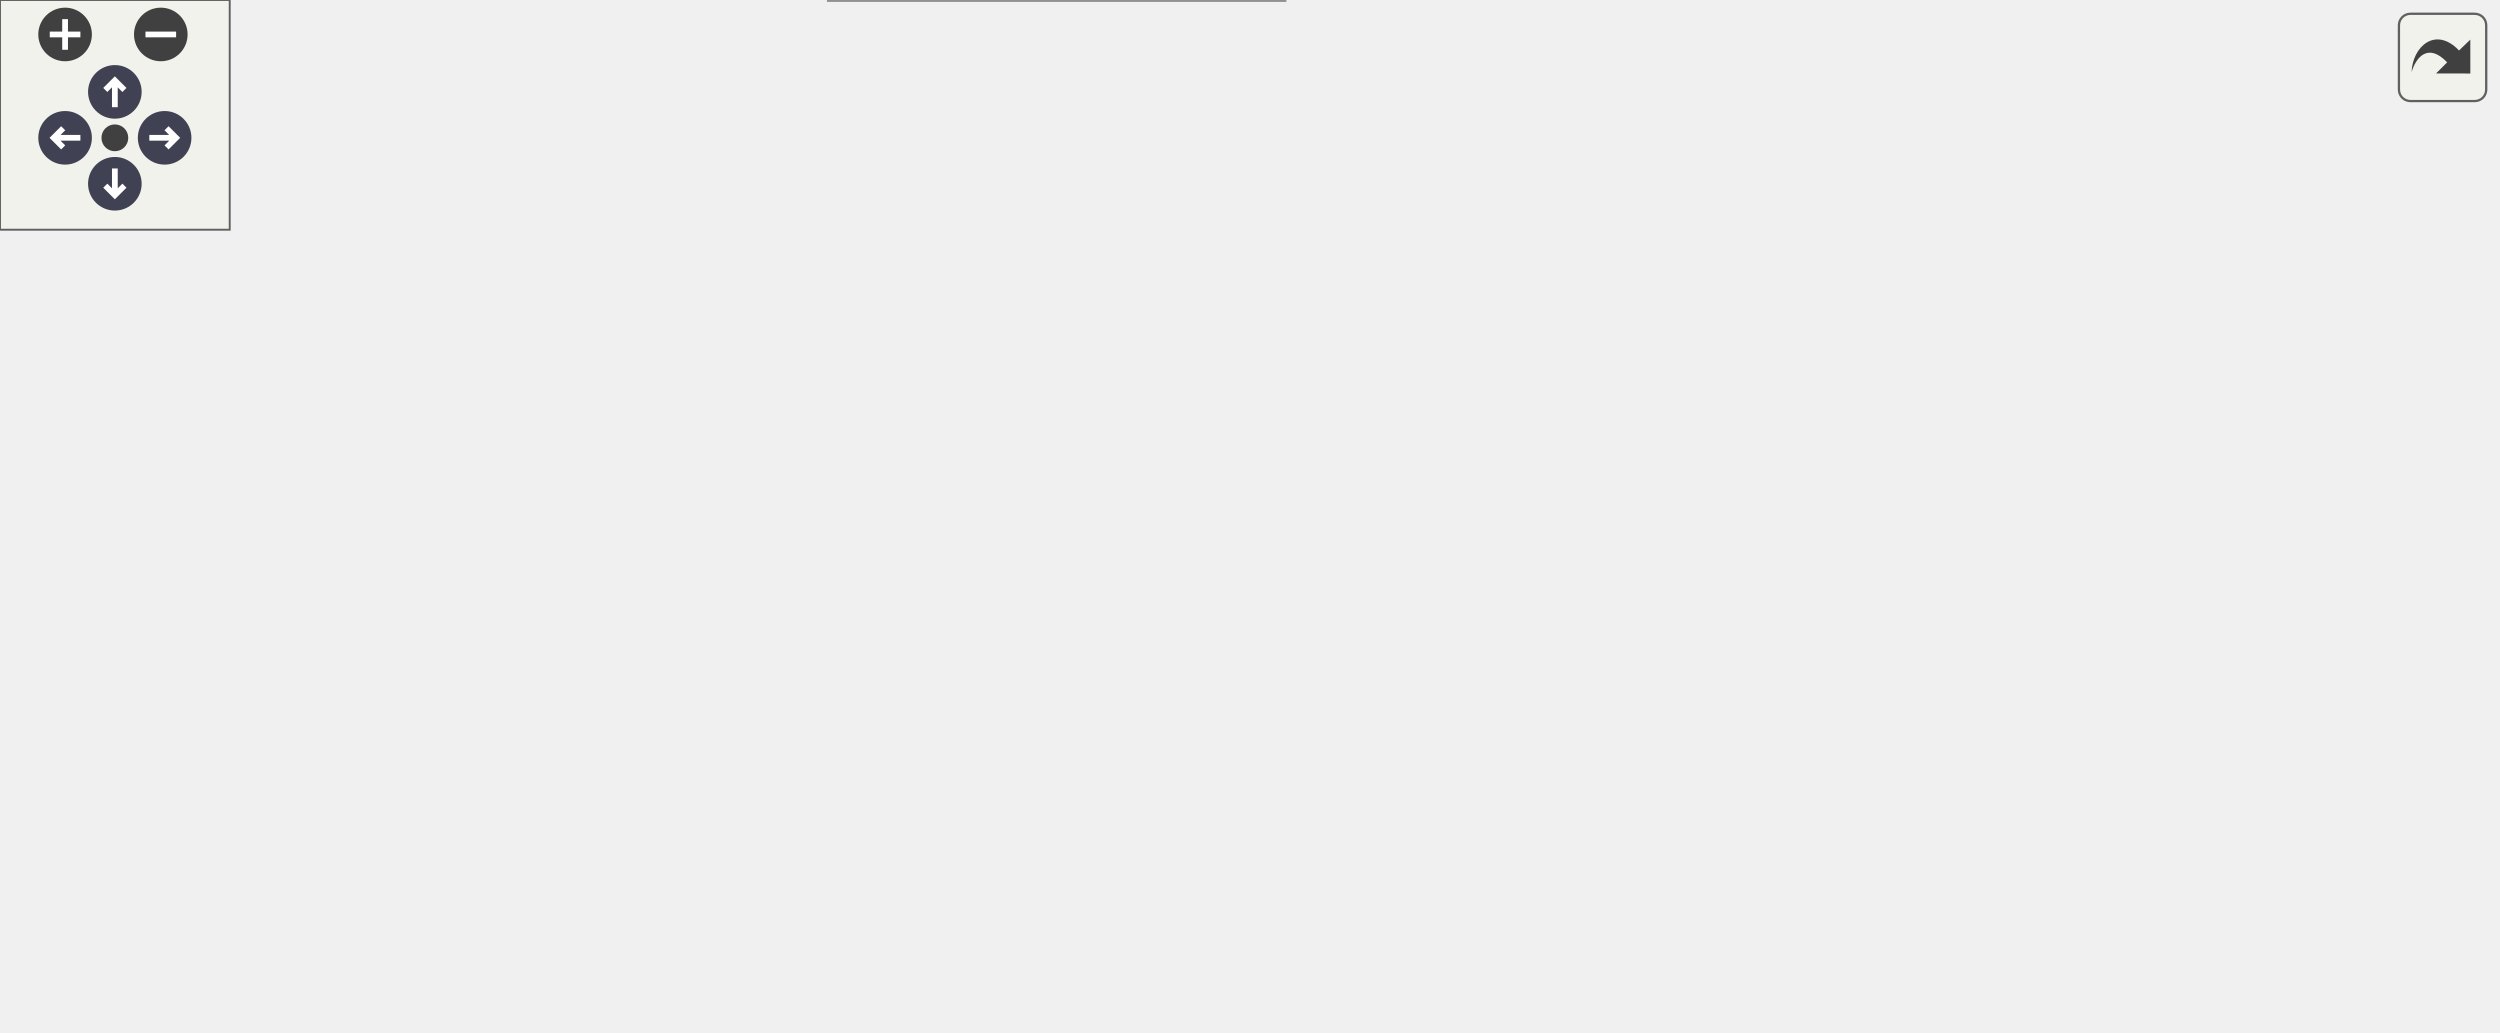
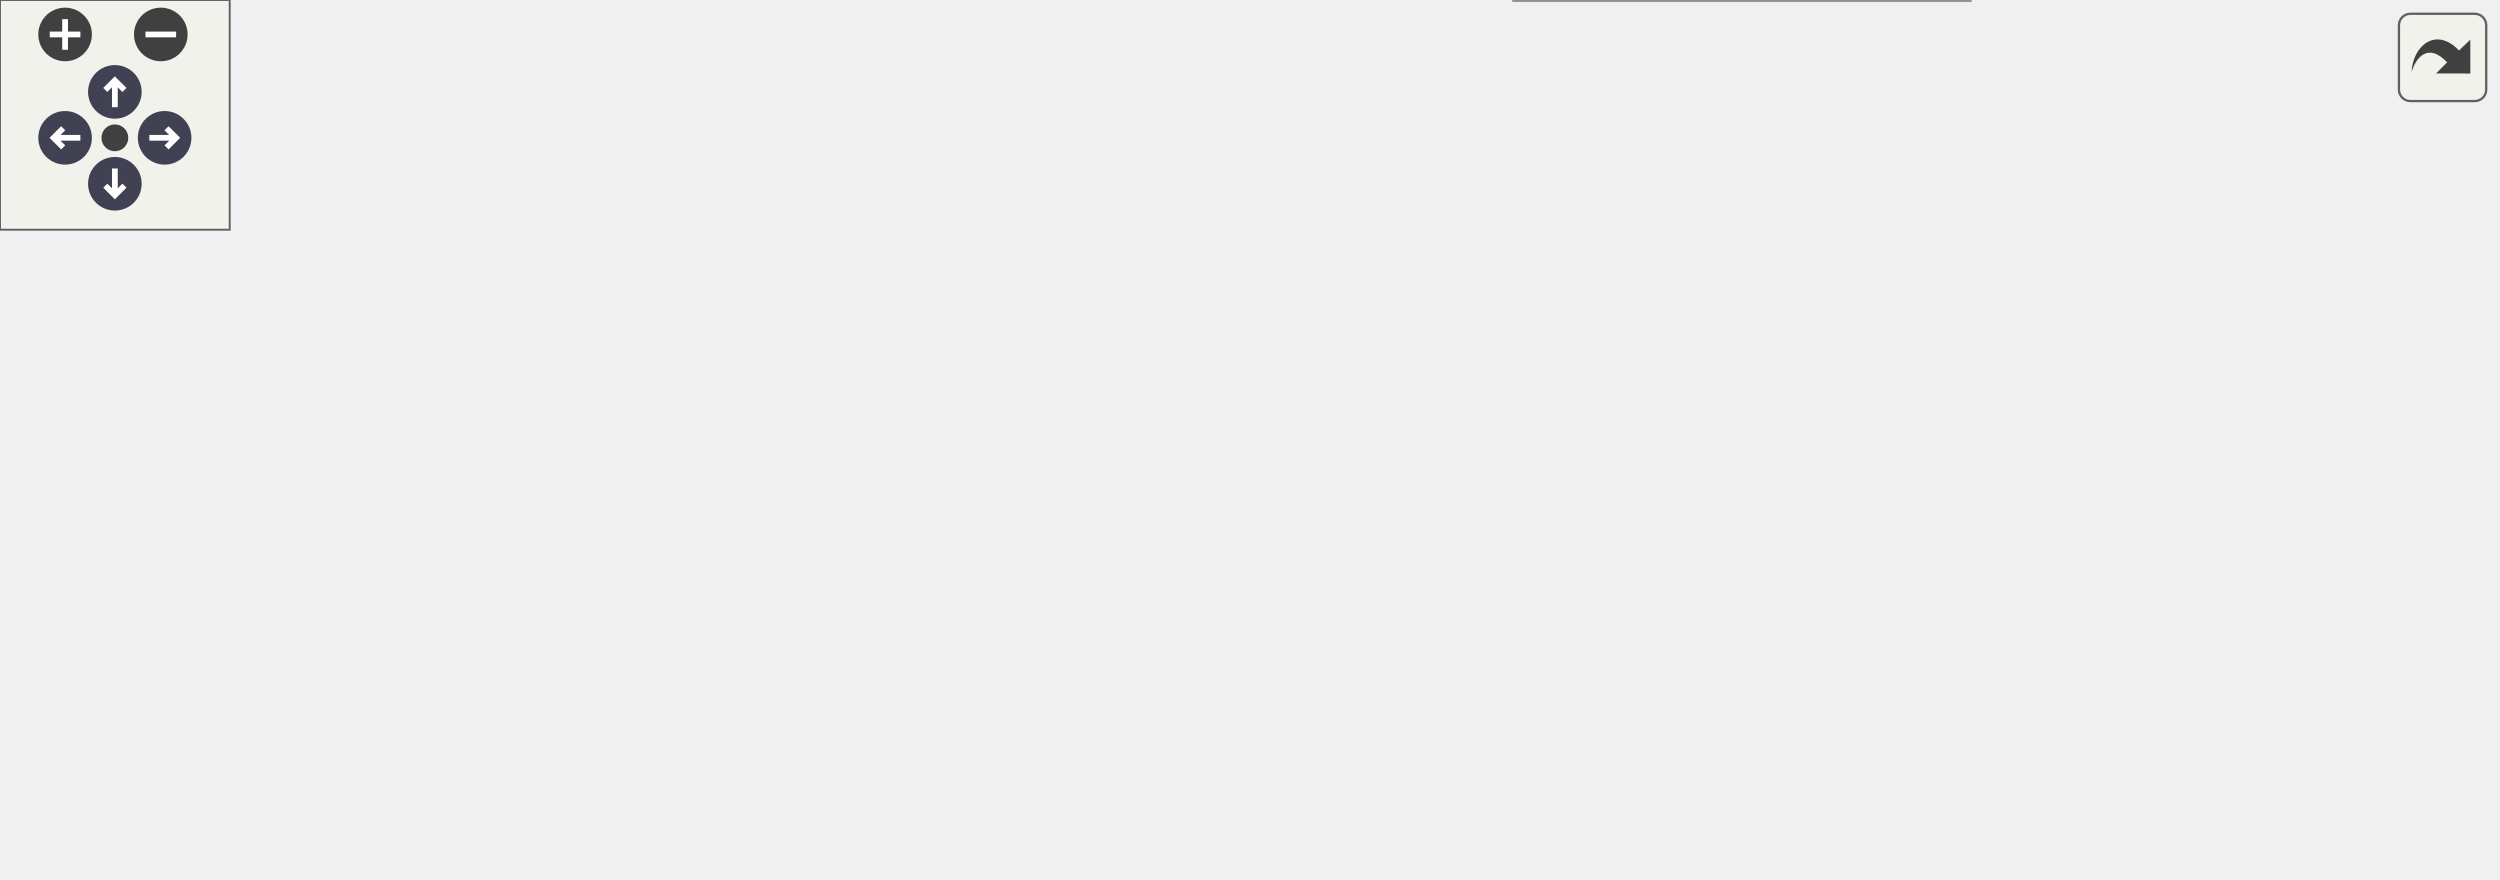
<svg xmlns="http://www.w3.org/2000/svg" xmlns:xlink="http://www.w3.org/1999/xlink" id="main" version="1.1" xml:space="preserve">
  <style type="text/css">
.node, .edge {opacity: 0.7;}
.node.selected, .edge.selected {opacity: 1;}
.edge:hover path { stroke: red; }
.edge:hover polygon { stroke: red; fill: red; }
</style>
  <defs>
    <circle id="rim" cx="0" cy="0" r="7" />
    <circle id="rim2" cx="0" cy="0" r="3.5" />
    <g id="zoomPlus">
      <use xlink:href="#rim" fill="#404040">
        <set attributeName="fill" to="#808080" begin="zoomplus.mouseover" end="zoomplus.mouseout" />
      </use>
      <path d="M-4,0h8M0,-4v8" fill="none" stroke="white" stroke-width="1.5" pointer-events="none" />
    </g>
    <g id="zoomMin">
      <use xlink:href="#rim" fill="#404040">
        <set attributeName="fill" to="#808080" begin="zoomminus.mouseover" end="zoomminus.mouseout" />
      </use>
      <path d="M-4,0h8" fill="none" stroke="white" stroke-width="1.5" pointer-events="none" />
    </g>
    <g id="arrowUp" transform="translate(30 24)">
      <use xlink:href="#rim" />
      <path pointer-events="none" fill="none" stroke="white" stroke-width="1.5" d="M0,-3.0v7 M-2.5,-0.5L0,-3.0L2.5,-0.5" />
    </g>
    <g id="arrowRight" transform="rotate(90) translate(36 -43)">
      <use xlink:href="#rim" />
      <path pointer-events="none" fill="none" stroke="white" stroke-width="1.5" d="M0,-3.0v7 M-2.5,-0.5L0,-3.0L2.5,-0.5" />
    </g>
    <g id="arrowDown" transform="rotate(180) translate(-30 -48)">
      <use xlink:href="#rim" />
      <path pointer-events="none" fill="none" stroke="white" stroke-width="1.5" d="M0,-3.0v7 M-2.5,-0.5L0,-3.0L2.5,-0.5" />
    </g>
    <g id="arrowLeft" transform="rotate(270) translate(-36 17)">
      <use xlink:href="#rim" />
      <path pointer-events="none" fill="none" stroke="white" stroke-width="1.5" d="M0,-3.0v7 M-2.5,-0.5L0,-3.0L2.5,-0.5" />
    </g>
    <g id="resetDef">
      <use xlink:href="#rim2" fill="#404040">
        <set attributeName="fill" to="#808080" begin="reset.mouseover" end="reset.mouseout" />
      </use>
    </g>
  </defs>
  <svg id="graph" class="graph">
    <g id="viewport">
      <g id="Node000001" class="node">
        <g id="a_Node000001">
          <a xlink:title=" ">
-             <polygon fill="#999999" stroke="#666666" points="169,-96 0,-96 0,-77 169,-77 169,-96" />
-             <text text-anchor="middle" x="84.5" y="-84" font-family="Helvetica,sans-Serif" font-size="10.00">OptionDialog::saveToModelPart</text>
+             <polygon fill="#999999" stroke="#666666" points="169,-95 0,-95 0,-76 169,-76 169,-95" />
+             <text text-anchor="middle" x="84.5" y="-83" font-family="Helvetica,sans-Serif" font-size="10.00">OptionDialog::saveToModelPart</text>
          </a>
        </g>
      </g>
      <g id="Node000002" class="node">
        <g id="a_Node000002">
          <a xlink:href="classModelPart.html#a2baa7057c98d5dc4c9b5303ca54d083d" target="_top" xlink:title=" ">
-             <polygon fill="white" stroke="#666666" points="341,-133 211,-133 211,-114 341,-114 341,-133" />
-             <text text-anchor="middle" x="276" y="-121" font-family="Helvetica,sans-Serif" font-size="10.00">ModelPart::setClipFilter</text>
+             <polygon fill="white" stroke="#666666" points="341,-169 211,-169 211,-150 341,-150 341,-169" />
+             <text text-anchor="middle" x="276" y="-157" font-family="Helvetica,sans-Serif" font-size="10.00">ModelPart::setClipFilter</text>
          </a>
        </g>
      </g>
      <g id="edge1_Node000001_Node000002" class="edge">
        <g id="a_edge1_Node000001_Node000002">
          <a xlink:title=" ">
-             <path fill="none" stroke="#63b8ff" d="M134.3,-96.03C159.29,-100.91 189.91,-106.89 216.19,-112.02" />
-             <polygon fill="#63b8ff" stroke="#63b8ff" points="215.55,-115.46 226.04,-113.94 216.89,-108.59 215.55,-115.46" />
+             <path fill="none" stroke="#63b8ff" d="M103.28,-95.12C126.24,-107.23 167.7,-128.1 205,-141.5 210.6,-143.51 216.52,-145.4 222.46,-147.13" />
+             <polygon fill="#63b8ff" stroke="#63b8ff" points="221.84,-150.59 232.42,-149.9 223.72,-143.85 221.84,-150.59" />
          </a>
        </g>
      </g>
      <g id="Node000005" class="node">
        <g id="a_Node000005">
          <a xlink:href="classModelPart.html#abb0819f303fea07fdc053ba750d4684d" target="_top" xlink:title=" ">
-             <polygon fill="white" stroke="#666666" points="514,-209 396,-209 396,-190 514,-190 514,-209" />
-             <text text-anchor="middle" x="455" y="-197" font-family="Helvetica,sans-Serif" font-size="10.00">ModelPart::setColour</text>
+             <polygon fill="white" stroke="#666666" points="335,-132 217,-132 217,-113 335,-113 335,-132" />
+             <text text-anchor="middle" x="276" y="-120" font-family="Helvetica,sans-Serif" font-size="10.00">ModelPart::setColour</text>
          </a>
        </g>
      </g>
      <g id="edge5_Node000001_Node000005" class="edge">
        <g id="a_edge5_Node000001_Node000005">
          <a xlink:title=" ">
-             <path fill="none" stroke="#63b8ff" d="M102.83,-96.06C125.65,-108.31 167.31,-129.52 205,-142.5 265.14,-163.21 336.06,-178.61 386.8,-188.14" />
-             <polygon fill="#63b8ff" stroke="#63b8ff" points="386.2,-191.59 396.67,-189.97 387.47,-184.71 386.2,-191.59" />
+             <path fill="none" stroke="#63b8ff" d="M134.3,-95.03C159.29,-99.91 189.91,-105.89 216.19,-111.02" />
+             <polygon fill="#63b8ff" stroke="#63b8ff" points="215.55,-114.46 226.04,-112.94 216.89,-107.59 215.55,-114.46" />
          </a>
        </g>
      </g>
      <g id="Node000006" class="node">
        <g id="a_Node000006">
          <a xlink:href="classModelPart.html#a1b0dd7d3e3953b1aa8a4a44a7aa1349b" target="_top" xlink:title=" ">
-             <polygon fill="white" stroke="#666666" points="510,-57 400,-57 400,-38 510,-38 510,-57" />
-             <text text-anchor="middle" x="455" y="-45" font-family="Helvetica,sans-Serif" font-size="10.00">ModelPart::setData</text>
-           </a>
-         </g>
-       </g>
-       <g id="edge7_Node000001_Node000006" class="edge">
-         <g id="a_edge7_Node000001_Node000006">
-           <a xlink:title=" ">
-             <path fill="none" stroke="#63b8ff" d="M139.81,-76.95C160.2,-73.61 183.62,-70.05 205,-67.5 267.65,-60.02 339.5,-54.58 389.87,-51.28" />
-             <polygon fill="#63b8ff" stroke="#63b8ff" points="390.21,-54.76 399.96,-50.63 389.76,-47.78 390.21,-54.76" />
+             <polygon fill="white" stroke="#666666" points="510,-56 400,-56 400,-37 510,-37 510,-56" />
+             <text text-anchor="middle" x="455" y="-44" font-family="Helvetica,sans-Serif" font-size="10.00">ModelPart::setData</text>
+           </a>
+         </g>
+       </g>
+       <g id="edge6_Node000001_Node000006" class="edge">
+         <g id="a_edge6_Node000001_Node000006">
+           <a xlink:title=" ">
+             <path fill="none" stroke="#63b8ff" d="M139.81,-75.95C160.2,-72.61 183.62,-69.05 205,-66.5 267.65,-59.02 339.5,-53.58 389.87,-50.28" />
+             <polygon fill="#63b8ff" stroke="#63b8ff" points="390.21,-53.76 399.96,-49.63 389.76,-46.78 390.21,-53.76" />
          </a>
        </g>
      </g>
      <g id="Node000007" class="node">
        <g id="a_Node000007">
          <a xlink:href="classModelPart.html#a0d01c433eb1019cb9d41f75ee389687c" target="_top" xlink:title=" ">
-             <polygon fill="white" stroke="#666666" points="347,-96 205,-96 205,-77 347,-77 347,-96" />
-             <text text-anchor="middle" x="276" y="-84" font-family="Helvetica,sans-Serif" font-size="10.00">ModelPart::setShrinkFilter</text>
-           </a>
-         </g>
-       </g>
-       <g id="edge9_Node000001_Node000007" class="edge">
-         <g id="a_edge9_Node000001_Node000007">
-           <a xlink:title=" ">
-             <path fill="none" stroke="#63b8ff" d="M169.17,-86.5C177.63,-86.5 186.21,-86.5 194.63,-86.5" />
-             <polygon fill="#63b8ff" stroke="#63b8ff" points="194.81,-90 204.81,-86.5 194.81,-83 194.81,-90" />
+             <polygon fill="white" stroke="#666666" points="347,-95 205,-95 205,-76 347,-76 347,-95" />
+             <text text-anchor="middle" x="276" y="-83" font-family="Helvetica,sans-Serif" font-size="10.00">ModelPart::setShrinkFilter</text>
+           </a>
+         </g>
+       </g>
+       <g id="edge8_Node000001_Node000007" class="edge">
+         <g id="a_edge8_Node000001_Node000007">
+           <a xlink:title=" ">
+             <path fill="none" stroke="#63b8ff" d="M169.17,-85.5C177.63,-85.5 186.21,-85.5 194.63,-85.5" />
+             <polygon fill="#63b8ff" stroke="#63b8ff" points="194.81,-89 204.81,-85.5 194.81,-82 194.81,-89" />
          </a>
        </g>
      </g>
      <g id="Node000008" class="node">
        <g id="a_Node000008">
          <a xlink:href="classModelPart.html#a4cfdee348fd6870756ce836f67b1ce75" target="_top" xlink:title=" ">
-             <polygon fill="white" stroke="#666666" points="335.5,-19 216.5,-19 216.5,0 335.5,0 335.5,-19" />
-             <text text-anchor="middle" x="276" y="-7" font-family="Helvetica,sans-Serif" font-size="10.00">ModelPart::setVisible</text>
-           </a>
-         </g>
-       </g>
-       <g id="edge12_Node000001_Node000008" class="edge">
-         <g id="a_edge12_Node000001_Node000008">
-           <a xlink:title=" ">
-             <path fill="none" stroke="#63b8ff" d="M105.57,-76.95C129.13,-65.9 169.51,-47.43 205,-33.5 214.78,-29.66 225.45,-25.83 235.45,-22.39" />
-             <polygon fill="#63b8ff" stroke="#63b8ff" points="236.81,-25.62 245.16,-19.09 234.56,-18.99 236.81,-25.62" />
+             <polygon fill="white" stroke="#666666" points="514.5,-19 395.5,-19 395.5,0 514.5,0 514.5,-19" />
+             <text text-anchor="middle" x="455" y="-7" font-family="Helvetica,sans-Serif" font-size="10.00">ModelPart::setVisible</text>
+           </a>
+         </g>
+       </g>
+       <g id="edge11_Node000001_Node000008" class="edge">
+         <g id="a_edge11_Node000001_Node000008">
+           <a xlink:title=" ">
+             <path fill="none" stroke="#63b8ff" d="M113.23,-76C137.27,-68.04 173.11,-56.83 205,-49.5 265.38,-35.62 335.09,-24.86 385.36,-18.02" />
+             <polygon fill="#63b8ff" stroke="#63b8ff" points="386.02,-21.46 395.47,-16.66 385.09,-14.52 386.02,-21.46" />
          </a>
        </g>
      </g>
      <g id="Node000003" class="node">
        <g id="a_Node000003">
          <a xlink:href="classModelPart.html#ad1a6f921de90d0e8d3fb710d445c9593" target="_top" xlink:title=" ">
-             <polygon fill="white" stroke="#666666" points="527,-133 383,-133 383,-114 527,-114 527,-133" />
-             <text text-anchor="middle" x="455" y="-121" font-family="Helvetica,sans-Serif" font-size="10.00">ModelPart::rebuildPipeline</text>
+             <polygon fill="white" stroke="#666666" points="527,-132 383,-132 383,-113 527,-113 527,-132" />
+             <text text-anchor="middle" x="455" y="-120" font-family="Helvetica,sans-Serif" font-size="10.00">ModelPart::rebuildPipeline</text>
          </a>
        </g>
      </g>
      <g id="edge2_Node000002_Node000003" class="edge">
        <g id="a_edge2_Node000002_Node000003">
          <a xlink:title=" ">
-             <path fill="none" stroke="#63b8ff" d="M341.15,-123.5C351.42,-123.5 362.17,-123.5 372.77,-123.5" />
-             <polygon fill="#63b8ff" stroke="#63b8ff" points="372.88,-127 382.88,-123.5 372.88,-120 372.88,-127" />
+             <path fill="none" stroke="#63b8ff" d="M322.58,-149.97C345.72,-145.14 374.02,-139.22 398.42,-134.12" />
+             <polygon fill="#63b8ff" stroke="#63b8ff" points="399.19,-137.53 408.27,-132.06 397.76,-130.68 399.19,-137.53" />
          </a>
        </g>
      </g>
      <g id="Node000004" class="node">
        <g id="a_Node000004">
          <a xlink:href="classModelPart.html#a05bc0dd06a3658d9a2c46fa717dec910" target="_top" xlink:title=" ">
-             <polygon fill="white" stroke="#666666" points="652,-114 563,-114 563,-95 652,-95 652,-114" />
-             <text text-anchor="middle" x="607.5" y="-102" font-family="Helvetica,sans-Serif" font-size="10.00">ModelPart::row</text>
+             <polygon fill="white" stroke="#666666" points="652,-94 563,-94 563,-75 652,-75 652,-94" />
+             <text text-anchor="middle" x="607.5" y="-82" font-family="Helvetica,sans-Serif" font-size="10.00">ModelPart::row</text>
          </a>
        </g>
      </g>
      <g id="edge4_Node000002_Node000004" class="edge">
        <g id="a_edge4_Node000002_Node000004">
          <a xlink:title=" ">
-             <path fill="none" stroke="#63b8ff" d="M313.93,-133.06C363.16,-144.28 452.71,-159.34 527,-142.5 546.89,-137.99 567.63,-127.87 582.93,-119.21" />
-             <polygon fill="#63b8ff" stroke="#63b8ff" points="584.85,-122.14 591.7,-114.07 581.31,-116.1 584.85,-122.14" />
+             <path fill="none" stroke="#63b8ff" d="M341.13,-164.3C392.84,-165.98 466.64,-163.33 527,-141.5 550.99,-132.83 574.19,-114.71 589.28,-101.22" />
+             <polygon fill="#63b8ff" stroke="#63b8ff" points="591.81,-103.65 596.77,-94.29 587.05,-98.51 591.81,-103.65" />
          </a>
        </g>
      </g>
      <g id="edge3_Node000003_Node000004" class="edge">
        <g id="a_edge3_Node000003_Node000004">
          <a xlink:title=" ">
-             <path fill="none" stroke="#63b8ff" d="M527.28,-114.5C535.93,-113.41 544.64,-112.31 552.96,-111.26" />
-             <polygon fill="#63b8ff" stroke="#63b8ff" points="553.41,-114.73 562.89,-110.01 552.53,-107.79 553.41,-114.73" />
-           </a>
-         </g>
-       </g>
-       <g id="edge6_Node000005_Node000004" class="edge">
-         <g id="a_edge6_Node000005_Node000004">
-           <a xlink:title=" ">
-             <path fill="none" stroke="#63b8ff" d="M493.35,-189.99C504.58,-186.32 516.66,-181.53 527,-175.5 552.05,-160.91 576.22,-137.58 591.2,-121.68" />
-             <polygon fill="#63b8ff" stroke="#63b8ff" points="593.96,-123.85 598.15,-114.12 588.81,-119.11 593.96,-123.85" />
-           </a>
-         </g>
-       </g>
-       <g id="edge8_Node000006_Node000004" class="edge">
-         <g id="a_edge8_Node000006_Node000004">
-           <a xlink:title=" ">
-             <path fill="none" stroke="#63b8ff" d="M485.87,-57.1C498.61,-61.32 513.6,-66.46 527,-71.5 543.02,-77.53 560.63,-84.77 575.19,-90.93" />
-             <polygon fill="#63b8ff" stroke="#63b8ff" points="574.15,-94.29 584.72,-95 576.9,-87.85 574.15,-94.29" />
-           </a>
-         </g>
-       </g>
-       <g id="edge10_Node000007_Node000003" class="edge">
-         <g id="a_edge10_Node000007_Node000003">
-           <a xlink:title=" ">
-             <path fill="none" stroke="#63b8ff" d="M322.58,-96.03C345.72,-100.86 374.02,-106.78 398.42,-111.88" />
-             <polygon fill="#63b8ff" stroke="#63b8ff" points="397.76,-115.32 408.27,-113.94 399.19,-108.47 397.76,-115.32" />
-           </a>
-         </g>
-       </g>
-       <g id="edge11_Node000007_Node000004" class="edge">
-         <g id="a_edge11_Node000007_Node000004">
-           <a xlink:title=" ">
-             <path fill="none" stroke="#63b8ff" d="M347.28,-90.34C408.67,-93.69 496.48,-98.49 552.49,-101.55" />
-             <polygon fill="#63b8ff" stroke="#63b8ff" points="552.39,-105.05 562.57,-102.1 552.77,-98.06 552.39,-105.05" />
-           </a>
-         </g>
-       </g>
-       <g id="edge13_Node000008_Node000004" class="edge">
-         <g id="a_edge13_Node000008_Node000004">
-           <a xlink:title=" ">
-             <path fill="none" stroke="#63b8ff" d="M335.54,-3.13C388,0.12 465.88,-1.25 527,-28.5 555.48,-41.2 579.97,-68.61 593.97,-86.81" />
-             <polygon fill="#63b8ff" stroke="#63b8ff" points="591.21,-88.95 599.98,-94.9 596.83,-84.78 591.21,-88.95" />
+             <path fill="none" stroke="#63b8ff" d="M493.98,-112.91C513.66,-107.94 537.89,-101.82 558.82,-96.54" />
+             <polygon fill="#63b8ff" stroke="#63b8ff" points="559.96,-99.86 568.8,-94.02 558.24,-93.07 559.96,-99.86" />
+           </a>
+         </g>
+       </g>
+       <g id="edge7_Node000006_Node000004" class="edge">
+         <g id="a_edge7_Node000006_Node000004">
+           <a xlink:title=" ">
+             <path fill="none" stroke="#63b8ff" d="M493.98,-56.09C513.66,-61.06 537.89,-67.18 558.82,-72.46" />
+             <polygon fill="#63b8ff" stroke="#63b8ff" points="558.24,-75.93 568.8,-74.98 559.96,-69.14 558.24,-75.93" />
+           </a>
+         </g>
+       </g>
+       <g id="edge9_Node000007_Node000003" class="edge">
+         <g id="a_edge9_Node000007_Node000003">
+           <a xlink:title=" ">
+             <path fill="none" stroke="#63b8ff" d="M322.58,-95.03C345.72,-99.86 374.02,-105.78 398.42,-110.88" />
+             <polygon fill="#63b8ff" stroke="#63b8ff" points="397.76,-114.32 408.27,-112.94 399.19,-107.47 397.76,-114.32" />
+           </a>
+         </g>
+       </g>
+       <g id="edge10_Node000007_Node000004" class="edge">
+         <g id="a_edge10_Node000007_Node000004">
+           <a xlink:title=" ">
+             <path fill="none" stroke="#63b8ff" d="M347.28,-85.29C408.67,-85.1 496.48,-84.83 552.49,-84.66" />
+             <polygon fill="#63b8ff" stroke="#63b8ff" points="552.58,-88.16 562.57,-84.63 552.56,-81.16 552.58,-88.16" />
+           </a>
+         </g>
+       </g>
+       <g id="edge12_Node000008_Node000004" class="edge">
+         <g id="a_edge12_Node000008_Node000004">
+           <a xlink:title=" ">
+             <path fill="none" stroke="#63b8ff" d="M503.83,-19.01C511.75,-21.32 519.74,-24.12 527,-27.5 549.87,-38.13 572.96,-55.61 588.32,-68.41" />
+             <polygon fill="#63b8ff" stroke="#63b8ff" points="586.12,-71.14 596,-74.97 590.67,-65.82 586.12,-71.14" />
          </a>
        </g>
      </g>
    </g>
  </svg>
  <g id="navigator" transform="translate(0 0)" fill="#404254">
    <rect fill="#f2f5e9" fill-opacity="0.5" stroke="#606060" stroke-width=".5" x="0" y="0" width="60" height="60" />
    <use id="zoomplus" xlink:href="#zoomPlus" x="17" y="9" />
    <use id="zoomminus" xlink:href="#zoomMin" x="42" y="9" />
    <use id="reset" xlink:href="#resetDef" x="30" y="36" />
    <use id="arrowup" xlink:href="#arrowUp" x="0" y="0" />
    <use id="arrowright" xlink:href="#arrowRight" x="0" y="0" />
    <use id="arrowdown" xlink:href="#arrowDown" x="0" y="0" />
    <use id="arrowleft" xlink:href="#arrowLeft" x="0" y="0" />
  </g>
  <svg viewBox="0 0 15 15" width="100%" height="30px" preserveAspectRatio="xMaxYMin meet">
    <g id="arrow_out" transform="scale(0.3 0.3)">
      <a xlink:href="classOptionDialog_a8cbe60aecbb7344f560f424ed537b47a_cgraph_org.svg" target="_base">
        <rect id="button" ry="5" rx="5" y="6" x="6" height="38" width="38" fill="#f2f5e9" fill-opacity="0.5" stroke="#606060" stroke-width="1.0" />
        <path id="arrow" d="M 11.5,31.437 C 11.94,20.098 22.043,11.323 32.159,21.979 L 37.069,17.246 C 37.069,17.246 37.088,32 37.088,32 L 22.16,31.978 C 22.16,31.978 26.998,27.14 26.998,27.14 C 18.529,18.264 13.292,25.23 11.5,31.437 z" style="fill:#404040;" />
      </a>
    </g>
  </svg>
  <style type="text/css">

[data-mouse-over-selected='false'] { opacity: 0.7; }
[data-mouse-over-selected='true']  { opacity: 1.0; }

</style>
</svg>
